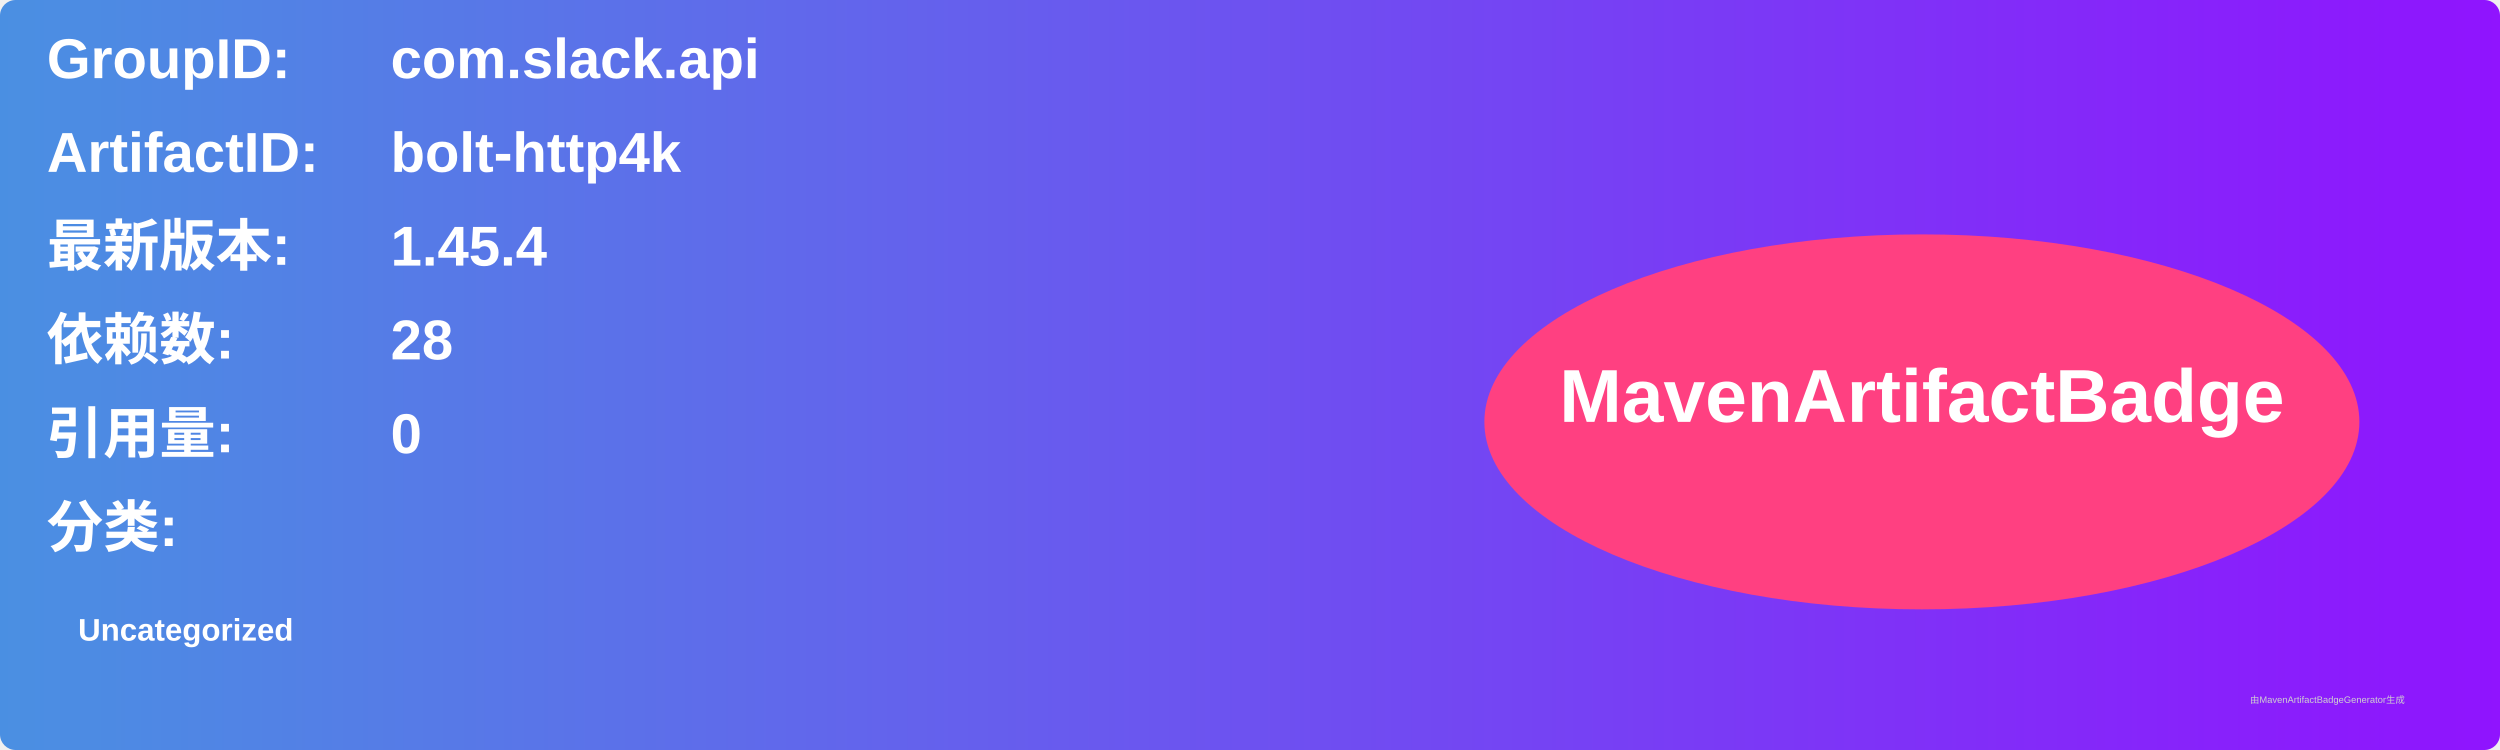
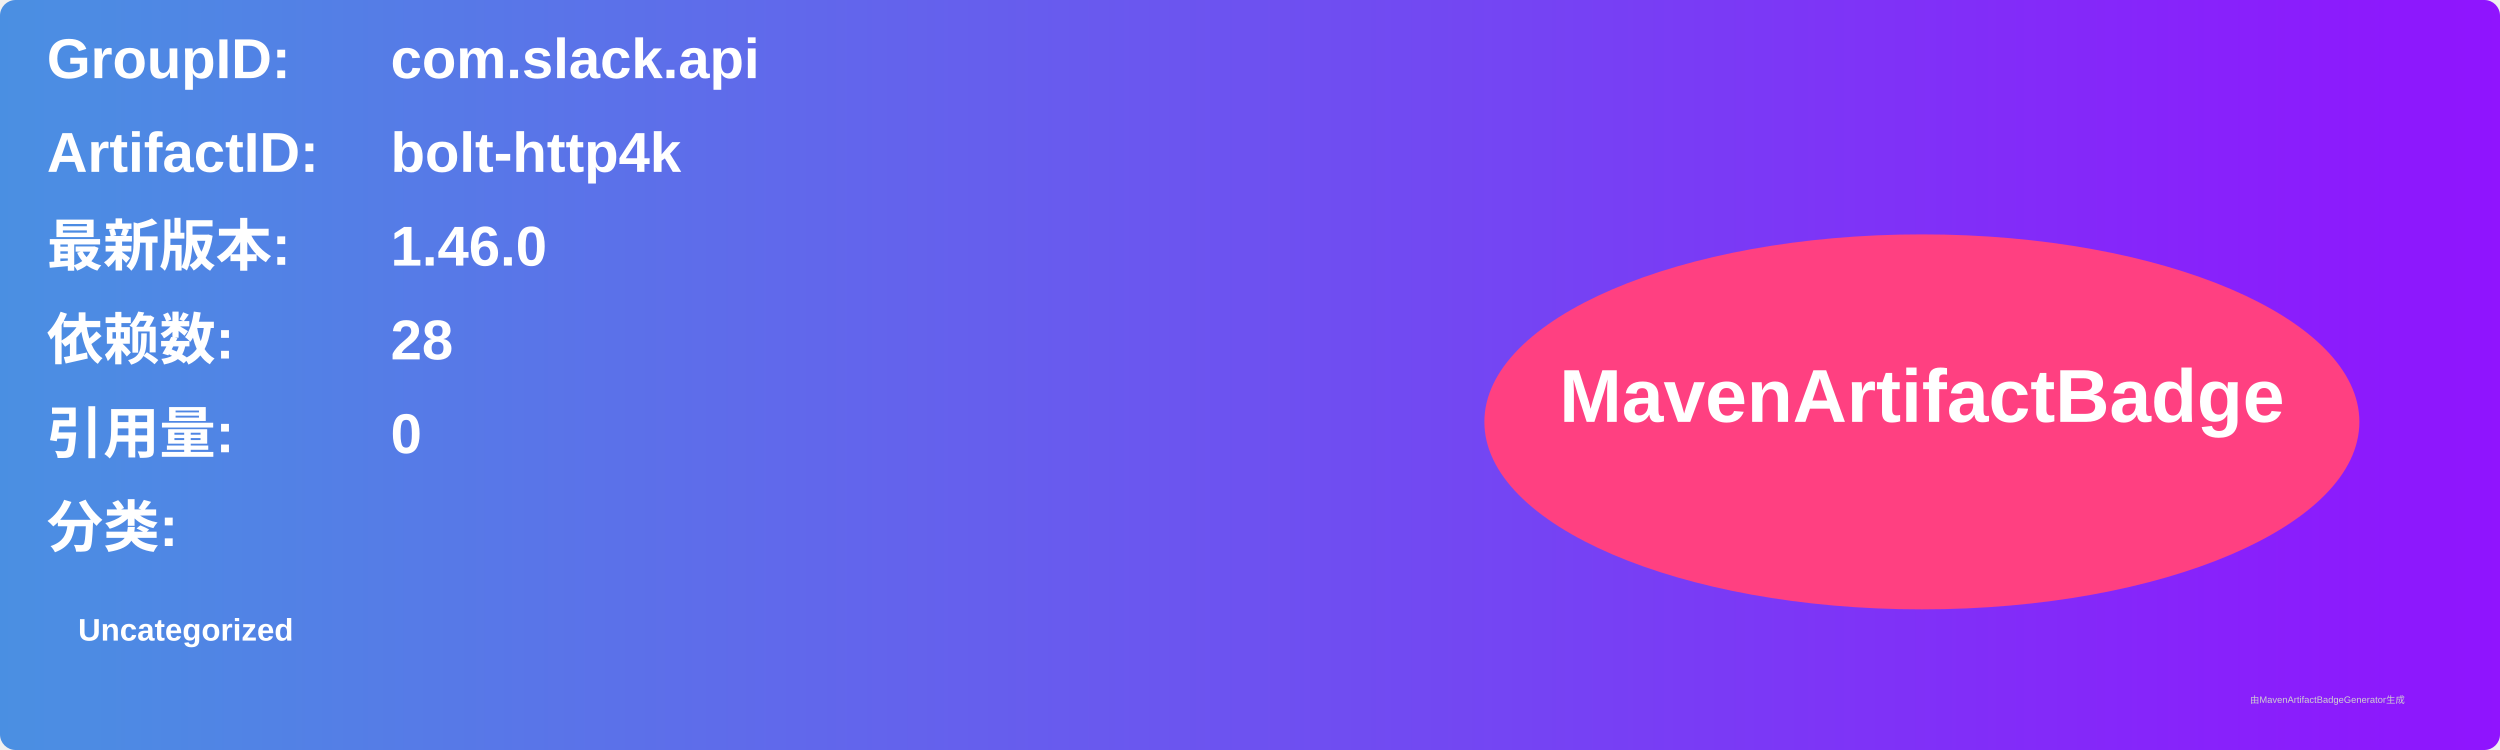
<svg xmlns="http://www.w3.org/2000/svg" width="800" height="240" viewBox="0 0 800 240">
  <linearGradient id="grad" x1="0%" y1="0%" x2="100%" y2="0%">
    <stop offset="0%" stop-color="#4a90e2" />
    <stop offset="100%" stop-color="#9013fe" />
  </linearGradient>
  <rect width="100%" height="100%" rx="5" ry="5" fill="url(#grad)" />
  <g transform="translate(15, 15)">
    <text x="0" y="10" font-family="Arial" font-size="18" fill="white" font-weight="bold" width="260">GroupID:</text>
    <text x="110" y="10" font-family="Arial" font-size="18" fill="white" font-weight="bold" width="460">com.slack.api</text>
    <text x="0" y="40" font-family="Arial" font-size="18" fill="white" font-weight="bold" width="260">ArtifactID:</text>
    <text x="110" y="40" font-family="Arial" font-size="18" fill="white" font-weight="bold" width="460">bolt-http4k</text>
    <text x="0" y="70" font-family="Arial" font-size="18" fill="white" font-weight="bold">最新版本:</text>
    <text x="110" y="70" font-family="Arial" font-size="18" fill="white" font-weight="bold">
-       <tspan font-weight="bold">1.45.4</tspan>
+       <tspan font-weight="bold">1.46.0</tspan>
    </text>
    <text x="0" y="100" font-family="Arial" font-size="18" fill="white" font-weight="bold">依赖数: </text>
    <text x="110" y="100" font-family="Arial" font-size="18" fill="white">
      <tspan font-weight="bold">28</tspan>
    </text>
    <text x="0" y="130" font-family="Arial" font-size="18" fill="white" font-weight="bold">引用量: </text>
    <text x="110" y="130" font-family="Arial" font-size="18" fill="white">
      <tspan font-weight="bold">0</tspan>
    </text>
    <text x="0" y="160" font-family="Arial" font-size="18" fill="white" font-weight="bold">分类:</text>
    <text x="10" y="190" font-family="Arial" font-size="10" fill="white">
      <tspan font-weight="bold">Uncategorized</tspan>
    </text>
    <ellipse cx="600" cy="120" rx="140" ry="60" fill="#ff4081" />
    <text x="600" y="120" text-anchor="middle" font-family="Arial" font-size="24" fill="white" font-weight="bold">MavenArtifactBadge</text>
  </g>
  <text x="720" y="225" font-family="Arial" font-size="3" fill="#d0d0d0">由MavenArtifactBadgeGenerator生成</text>
</svg>
